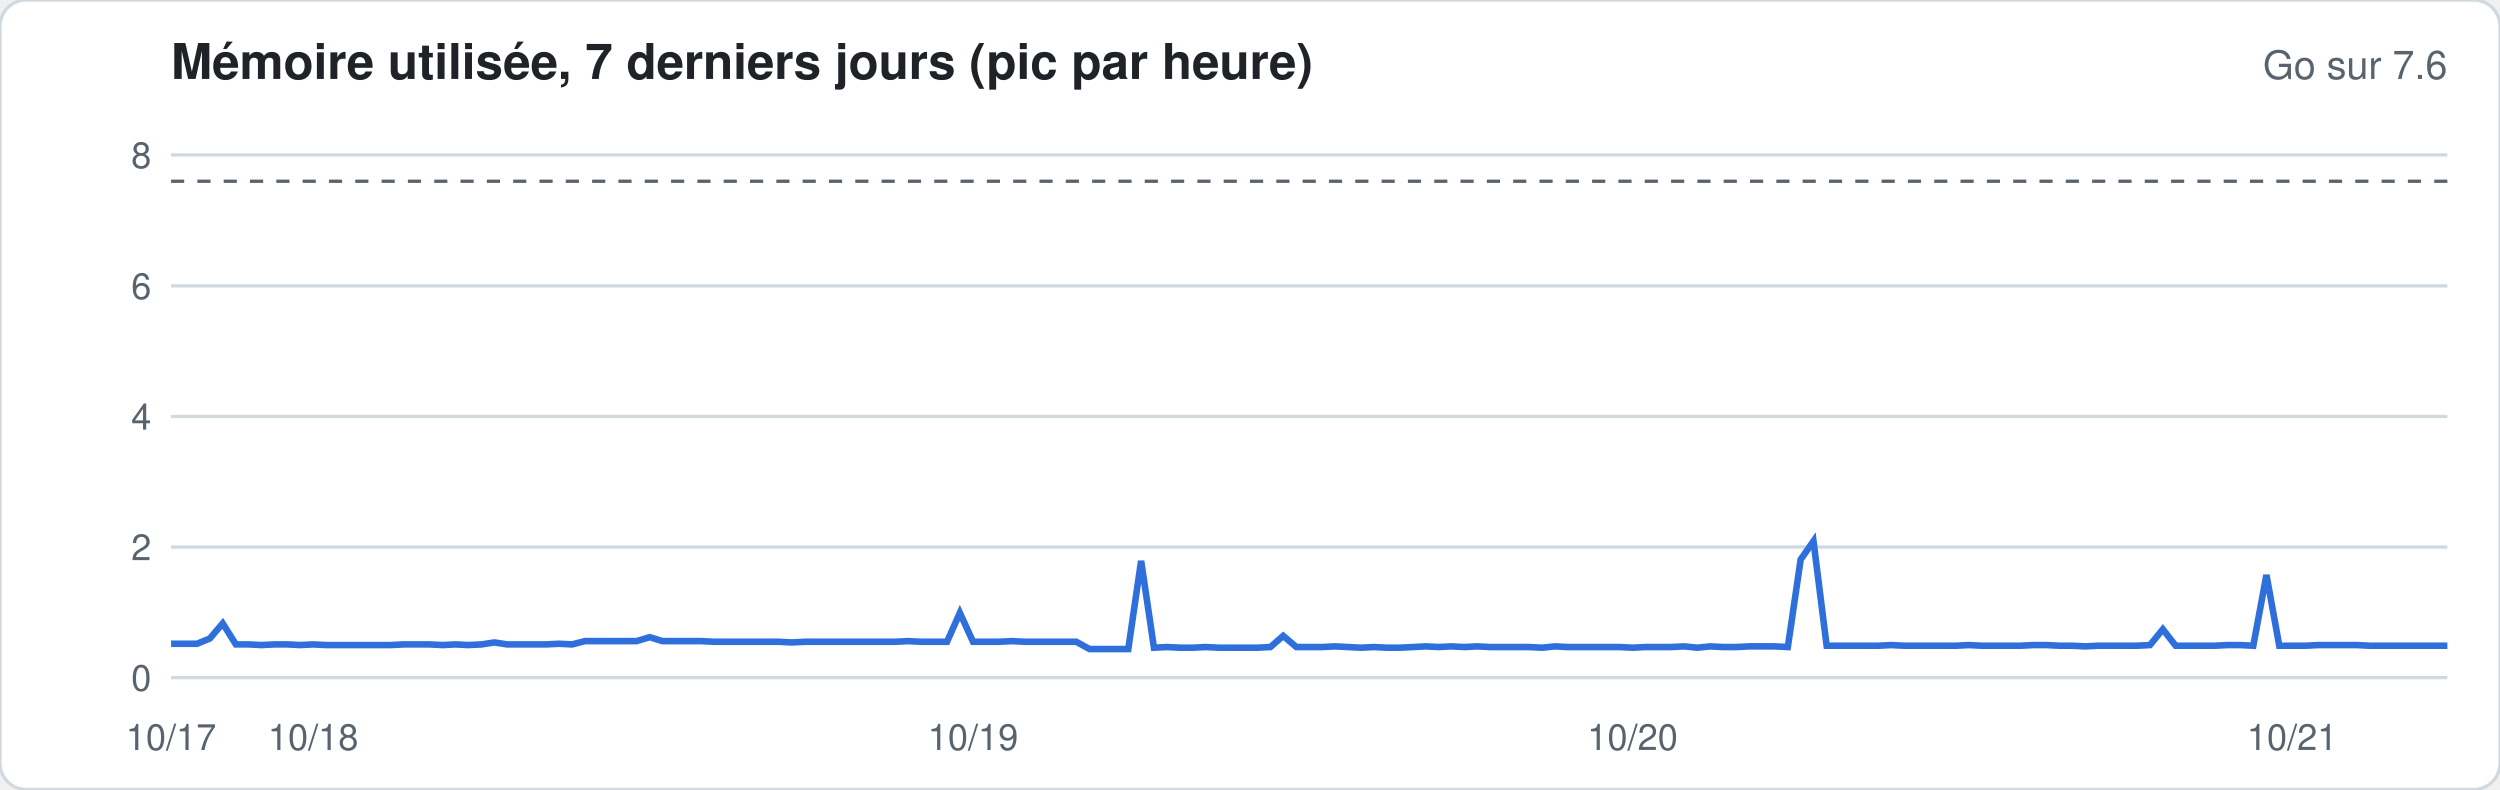
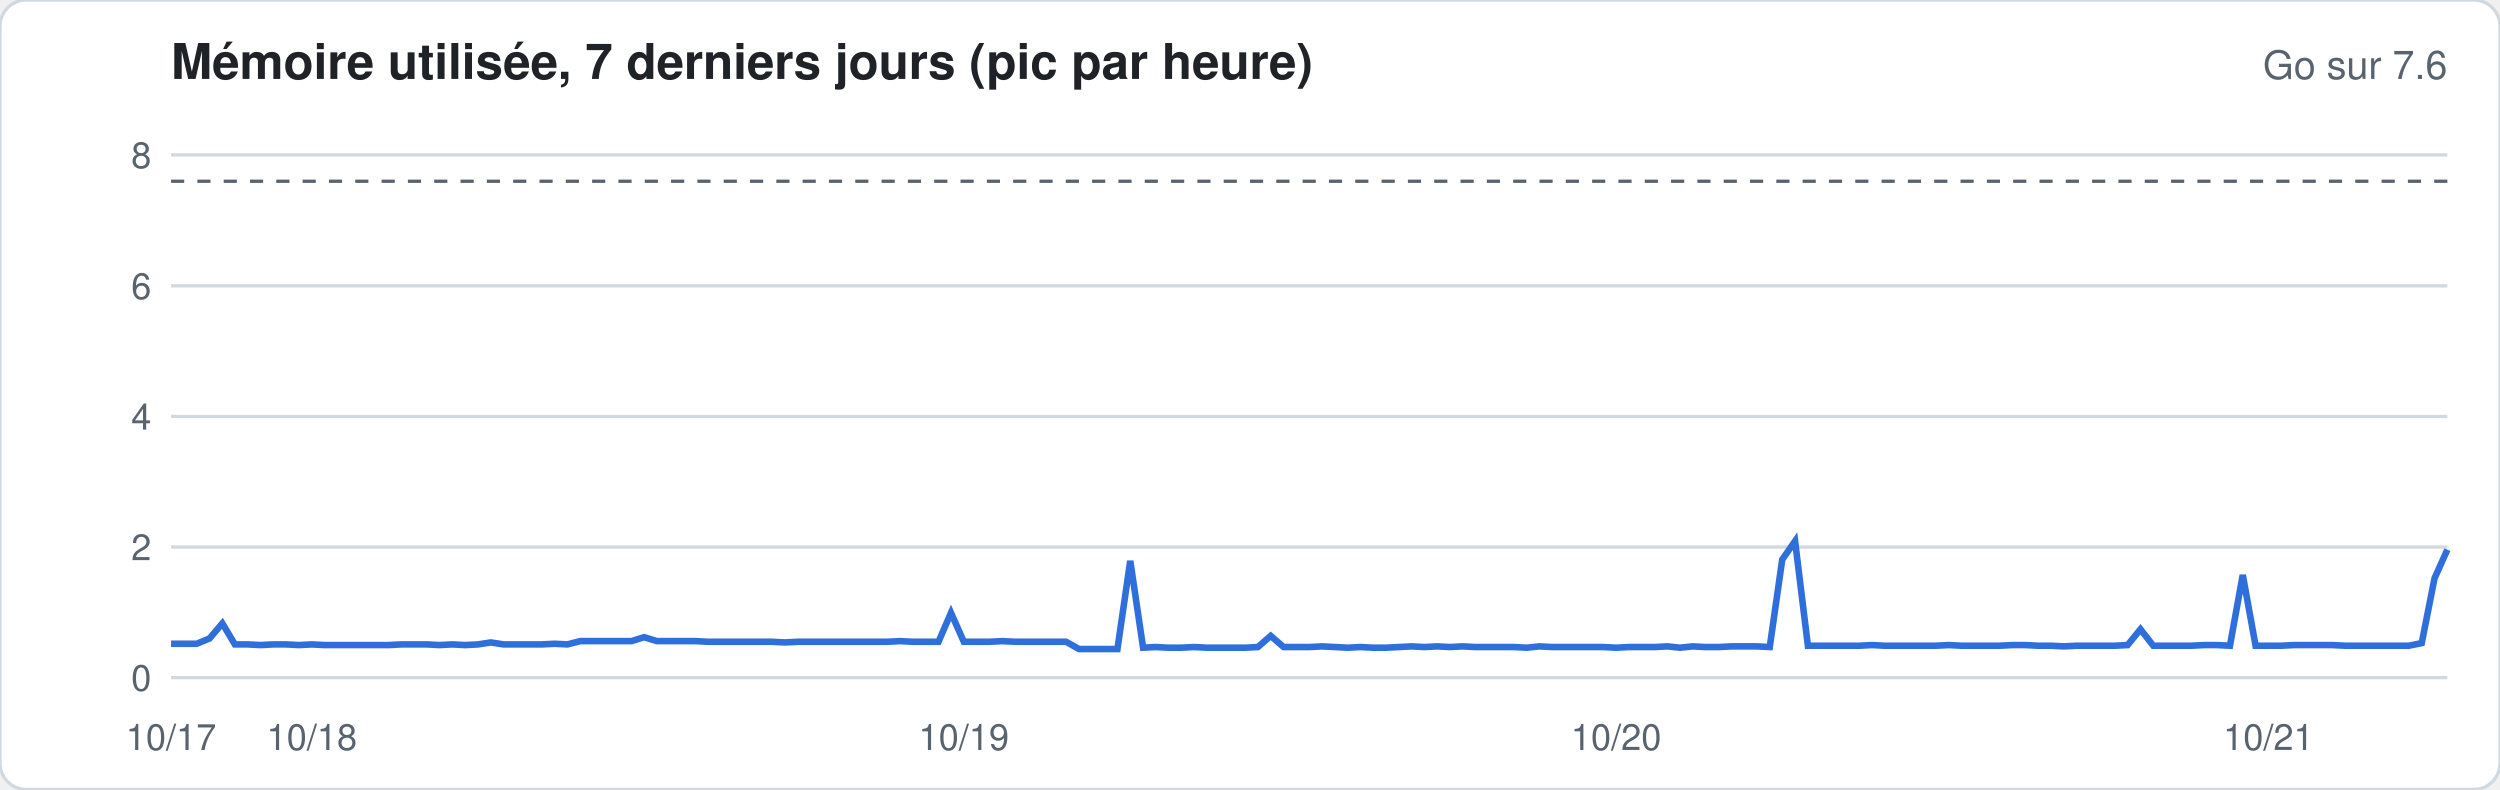
<svg xmlns="http://www.w3.org/2000/svg" width="760" height="240" viewBox="0 0 760 240" font-family="-apple-system,Segoe UI,Helvetica,Arial,sans-serif">
  <rect width="760" height="240" rx="8" fill="#ffffff" stroke="#d1d9e0" />
  <text x="52" y="24" font-size="15" font-weight="600" fill="#1f2328">Mémoire utilisée, 7 derniers jours (pic par heure)</text>
  <text x="744" y="24" font-size="12" fill="#59636e" text-anchor="end">Go sur 7.6</text>
  <line x1="52" x2="744" y1="206.0" y2="206.0" stroke="#d1d9e0" stroke-width="1" />
  <text x="46" y="210.0" font-size="11" fill="#59636e" text-anchor="end">0</text>
  <line x1="52" x2="744" y1="166.3" y2="166.3" stroke="#d1d9e0" stroke-width="1" />
  <text x="46" y="170.3" font-size="11" fill="#59636e" text-anchor="end">2</text>
  <line x1="52" x2="744" y1="126.6" y2="126.6" stroke="#d1d9e0" stroke-width="1" />
  <text x="46" y="130.6" font-size="11" fill="#59636e" text-anchor="end">4</text>
  <line x1="52" x2="744" y1="86.9" y2="86.9" stroke="#d1d9e0" stroke-width="1" />
  <text x="46" y="90.9" font-size="11" fill="#59636e" text-anchor="end">6</text>
  <line x1="52" x2="744" y1="47.1" y2="47.1" stroke="#d1d9e0" stroke-width="1" />
  <text x="46" y="51.1" font-size="11" fill="#59636e" text-anchor="end">8</text>
  <line x1="52" x2="744" y1="55.1" y2="55.1" stroke="#59636e" stroke-dasharray="4 4" />
-   <polyline fill="none" stroke="#2f6fdb" stroke-width="2" points="52.0,195.7 55.9,195.7 59.9,195.7 63.8,194.1 67.7,189.5 71.7,195.9 75.6,195.9 79.5,196.1 83.5,195.9 87.4,195.9 91.3,196.1 95.2,195.9 99.2,196.1 103.1,196.1 107.0,196.1 111.0,196.1 114.9,196.1 118.8,196.1 122.8,195.9 126.7,195.9 130.6,195.9 134.6,196.1 138.5,195.9 142.4,196.1 146.4,195.9 150.3,195.3 154.2,195.9 158.2,195.9 162.1,195.9 166.0,195.9 170.0,195.7 173.9,195.9 177.8,194.9 181.8,194.9 185.7,194.9 189.6,194.9 193.5,194.9 197.5,193.7 201.4,194.9 205.3,194.9 209.3,194.9 213.2,194.9 217.1,195.1 221.1,195.1 225.0,195.1 228.9,195.1 232.9,195.1 236.8,195.1 240.7,195.3 244.7,195.1 248.6,195.1 252.5,195.1 256.5,195.1 260.4,195.1 264.3,195.1 268.2,195.1 272.2,195.1 276.1,194.9 280.0,195.1 284.0,195.1 287.9,195.1 291.8,186.3 295.8,195.1 299.7,195.1 303.6,195.1 307.6,194.9 311.5,195.1 315.4,195.1 319.4,195.1 323.3,195.1 327.2,195.1 331.2,197.3 335.1,197.3 339.0,197.3 343.0,197.3 346.9,170.5 350.8,196.9 354.8,196.7 358.7,196.9 362.6,196.9 366.5,196.7 370.5,196.9 374.4,196.9 378.3,196.9 382.3,196.9 386.2,196.7 390.1,193.3 394.1,196.7 398.0,196.7 401.9,196.7 405.9,196.5 409.8,196.7 413.7,196.9 417.7,196.7 421.6,196.9 425.5,196.9 429.5,196.7 433.4,196.5 437.3,196.7 441.2,196.5 445.2,196.7 449.1,196.5 453.0,196.7 457.0,196.7 460.9,196.7 464.8,196.7 468.8,196.9 472.7,196.5 476.6,196.7 480.6,196.7 484.5,196.7 488.4,196.7 492.4,196.7 496.3,196.9 500.2,196.7 504.2,196.7 508.1,196.7 512.0,196.5 516.0,196.9 519.9,196.5 523.8,196.7 527.8,196.7 531.7,196.5 535.6,196.5 539.5,196.5 543.5,196.7 547.4,170.1 551.3,164.5 555.3,196.3 559.2,196.3 563.1,196.3 567.1,196.3 571.0,196.3 574.9,196.1 578.9,196.3 582.8,196.3 586.7,196.3 590.7,196.3 594.6,196.3 598.5,196.1 602.5,196.3 606.4,196.3 610.3,196.3 614.2,196.3 618.2,196.1 622.1,196.1 626.0,196.3 630.0,196.3 633.9,196.5 637.8,196.3 641.8,196.3 645.7,196.3 649.6,196.3 653.6,196.1 657.5,191.3 661.4,196.3 665.4,196.3 669.3,196.3 673.2,196.3 677.2,196.1 681.1,196.1 685.0,196.3 689.0,174.8 692.9,196.3 696.8,196.3 700.8,196.3 704.7,196.1 708.6,196.1 712.5,196.1 716.5,196.1 720.4,196.3 724.3,196.3 728.3,196.3 732.2,196.3 736.1,196.3 740.1,196.3 744.0,196.3" />
+   <polyline fill="none" stroke="#2f6fdb" stroke-width="2" points="52.0,195.7 55.9,195.7 59.8,195.7 63.7,194.1 67.6,189.5 71.4,195.9 75.3,195.9 79.2,196.1 83.1,195.9 87.0,195.9 90.9,196.1 94.8,195.9 98.7,196.1 102.5,196.1 106.4,196.1 110.3,196.1 114.2,196.1 118.1,196.1 122.0,195.9 125.9,195.9 129.8,195.9 133.6,196.1 137.5,195.9 141.4,196.1 145.3,195.9 149.2,195.3 153.1,195.9 157.0,195.9 160.9,195.9 164.7,195.9 168.6,195.7 172.5,195.9 176.4,194.9 180.3,194.9 184.2,194.9 188.1,194.9 192.0,194.9 195.8,193.7 199.7,194.9 203.6,194.9 207.5,194.9 211.4,194.9 215.3,195.1 219.2,195.1 223.1,195.1 226.9,195.1 230.8,195.1 234.7,195.1 238.6,195.3 242.5,195.1 246.4,195.1 250.3,195.1 254.2,195.1 258.0,195.1 261.9,195.1 265.8,195.1 269.7,195.1 273.6,194.9 277.5,195.1 281.4,195.1 285.3,195.1 289.1,186.3 293.0,195.1 296.9,195.1 300.8,195.1 304.7,194.9 308.6,195.1 312.5,195.1 316.4,195.1 320.2,195.1 324.1,195.1 328.0,197.3 331.9,197.3 335.8,197.3 339.7,197.3 343.6,170.5 347.5,196.9 351.3,196.7 355.2,196.9 359.1,196.9 363.0,196.7 366.9,196.9 370.8,196.9 374.7,196.9 378.6,196.9 382.4,196.7 386.3,193.3 390.2,196.7 394.1,196.7 398.0,196.7 401.9,196.5 405.8,196.7 409.7,196.9 413.6,196.7 417.4,196.9 421.3,196.9 425.2,196.7 429.1,196.5 433.0,196.7 436.9,196.5 440.8,196.7 444.7,196.5 448.5,196.7 452.4,196.7 456.3,196.7 460.2,196.7 464.1,196.9 468.0,196.5 471.9,196.7 475.8,196.7 479.6,196.7 483.5,196.7 487.4,196.7 491.3,196.9 495.2,196.7 499.1,196.7 503.0,196.7 506.9,196.5 510.7,196.9 514.6,196.5 518.5,196.7 522.4,196.7 526.3,196.5 530.2,196.5 534.1,196.5 538.0,196.7 541.8,170.1 545.7,164.5 549.6,196.3 553.5,196.3 557.4,196.3 561.3,196.3 565.2,196.3 569.1,196.1 572.9,196.3 576.8,196.3 580.7,196.3 584.6,196.3 588.5,196.3 592.4,196.1 596.3,196.3 600.2,196.3 604.0,196.3 607.9,196.3 611.8,196.1 615.7,196.1 619.6,196.3 623.5,196.3 627.4,196.5 631.3,196.3 635.1,196.3 639.0,196.3 642.9,196.3 646.8,196.1 650.7,191.3 654.6,196.3 658.5,196.3 662.4,196.3 666.2,196.3 670.1,196.1 674.0,196.1 677.9,196.3 681.8,174.8 685.7,196.3 689.6,196.3 693.5,196.3 697.3,196.1 701.2,196.1 705.1,196.1 709.0,196.1 712.9,196.3 716.8,196.3 720.7,196.3 724.6,196.3 728.4,196.3 732.3,196.3 736.2,195.5 740.1,175.8 744.0,167.1" />
  <text x="52.0" y="228" font-size="11" fill="#59636e" text-anchor="middle">10/17</text>
-   <text x="95.2" y="228" font-size="11" fill="#59636e" text-anchor="middle">10/18</text>
-   <text x="295.8" y="228" font-size="11" fill="#59636e" text-anchor="middle">10/19</text>
-   <text x="496.3" y="228" font-size="11" fill="#59636e" text-anchor="middle">10/20</text>
-   <text x="696.8" y="228" font-size="11" fill="#59636e" text-anchor="middle">10/21</text>
+   <text x="94.8" y="228" font-size="11" fill="#59636e" text-anchor="middle">10/18</text>
+   <text x="293.0" y="228" font-size="11" fill="#59636e" text-anchor="middle">10/19</text>
+   <text x="491.3" y="228" font-size="11" fill="#59636e" text-anchor="middle">10/20</text>
+   <text x="689.6" y="228" font-size="11" fill="#59636e" text-anchor="middle">10/21</text>
</svg>
